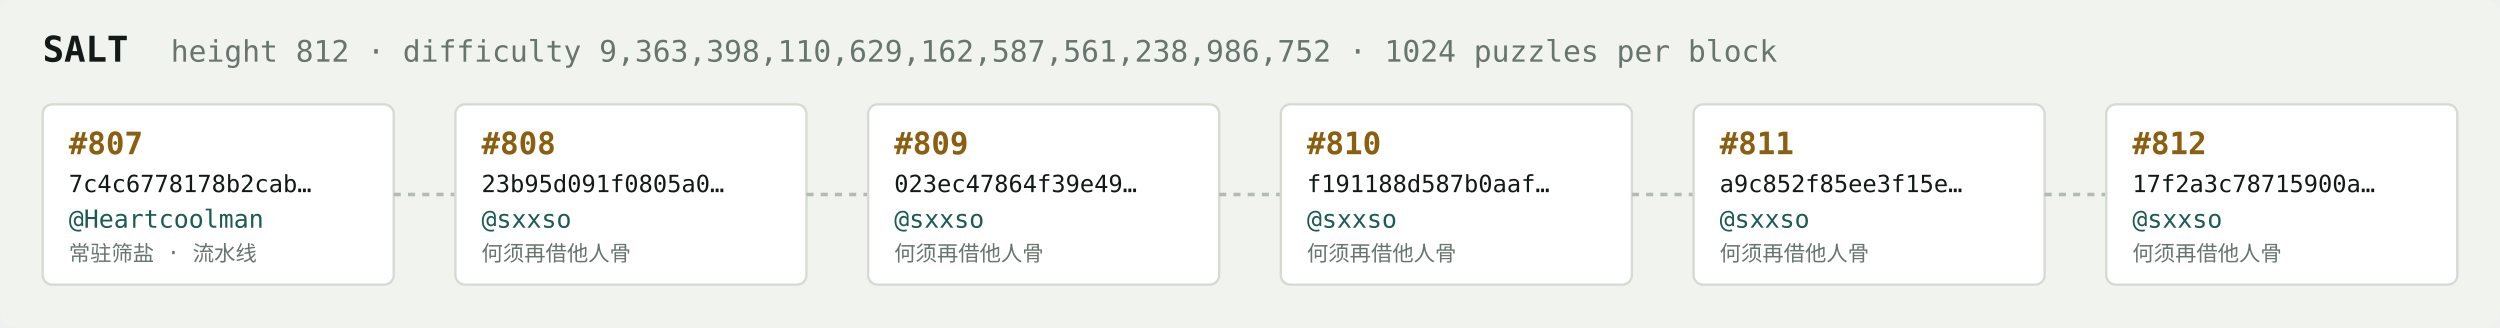
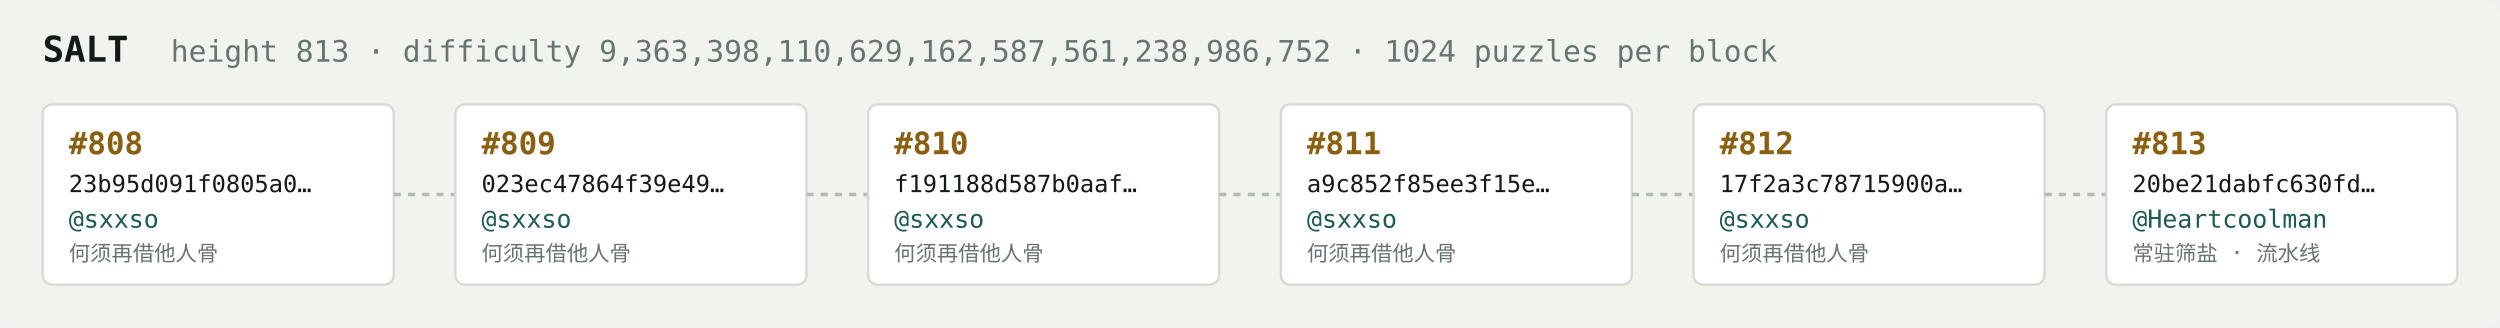
<svg xmlns="http://www.w3.org/2000/svg" width="1054" height="138" viewBox="0 0 1054 138" font-family="ui-monospace,SFMono-Regular,Menlo,monospace">
  <rect fill="#f1f3ef" width="1054" height="138" rx="6" />
  <text x="18" y="26" fill="#121916" font-size="15" font-weight="700">SALT</text>
-   <text x="72" y="26" fill="#68746e" font-size="12.5">height 812 · difficulty 9,363,398,110,629,162,587,561,238,986,752 · 1024 puzzles per block</text>
+   <text x="72" y="26" fill="#68746e" font-size="12.5">height 813 · difficulty 9,363,398,110,629,162,587,561,238,986,752 · 1024 puzzles per block</text>
  <rect x="18" y="44" width="148" height="76" rx="4" fill="#ffffff" stroke="#d5dbd2" stroke-width="1" />
-   <text x="29" y="65" fill="#8a5f10" font-size="13" font-weight="700">#807</text>
-   <text x="29" y="81" fill="#121916" font-size="10">7c4c6778178b2cab…</text>
-   <text x="29" y="96" fill="#1c5b52" font-size="10.5">@Heartcoolman</text>
-   <text x="29" y="110" fill="#68746e" font-size="9">常驻筛盐 · 流水线</text>
+   <text x="29" y="65" fill="#8a5f10" font-size="13" font-weight="700">#808</text>
+   <text x="29" y="81" fill="#121916" font-size="10">23b95d091f0805a0…</text>
+   <text x="29" y="96" fill="#1c5b52" font-size="10.5">@sxxso</text>
+   <text x="29" y="110" fill="#68746e" font-size="9">何须再借他人骨</text>
  <line x1="166" y1="82.0" x2="192" y2="82.0" stroke="#b3bcb4" stroke-width="1.5" stroke-dasharray="3 3" />
  <rect x="192" y="44" width="148" height="76" rx="4" fill="#ffffff" stroke="#d5dbd2" stroke-width="1" />
-   <text x="203" y="65" fill="#8a5f10" font-size="13" font-weight="700">#808</text>
-   <text x="203" y="81" fill="#121916" font-size="10">23b95d091f0805a0…</text>
+   <text x="203" y="65" fill="#8a5f10" font-size="13" font-weight="700">#809</text>
+   <text x="203" y="81" fill="#121916" font-size="10">023ec47864f39e49…</text>
  <text x="203" y="96" fill="#1c5b52" font-size="10.5">@sxxso</text>
  <text x="203" y="110" fill="#68746e" font-size="9">何须再借他人骨</text>
  <line x1="340" y1="82.0" x2="366" y2="82.0" stroke="#b3bcb4" stroke-width="1.5" stroke-dasharray="3 3" />
  <rect x="366" y="44" width="148" height="76" rx="4" fill="#ffffff" stroke="#d5dbd2" stroke-width="1" />
-   <text x="377" y="65" fill="#8a5f10" font-size="13" font-weight="700">#809</text>
-   <text x="377" y="81" fill="#121916" font-size="10">023ec47864f39e49…</text>
+   <text x="377" y="65" fill="#8a5f10" font-size="13" font-weight="700">#810</text>
+   <text x="377" y="81" fill="#121916" font-size="10">f191188d587b0aaf…</text>
  <text x="377" y="96" fill="#1c5b52" font-size="10.5">@sxxso</text>
  <text x="377" y="110" fill="#68746e" font-size="9">何须再借他人骨</text>
  <line x1="514" y1="82.0" x2="540" y2="82.0" stroke="#b3bcb4" stroke-width="1.5" stroke-dasharray="3 3" />
  <rect x="540" y="44" width="148" height="76" rx="4" fill="#ffffff" stroke="#d5dbd2" stroke-width="1" />
-   <text x="551" y="65" fill="#8a5f10" font-size="13" font-weight="700">#810</text>
-   <text x="551" y="81" fill="#121916" font-size="10">f191188d587b0aaf…</text>
+   <text x="551" y="65" fill="#8a5f10" font-size="13" font-weight="700">#811</text>
+   <text x="551" y="81" fill="#121916" font-size="10">a9c852f85ee3f15e…</text>
  <text x="551" y="96" fill="#1c5b52" font-size="10.5">@sxxso</text>
  <text x="551" y="110" fill="#68746e" font-size="9">何须再借他人骨</text>
  <line x1="688" y1="82.0" x2="714" y2="82.0" stroke="#b3bcb4" stroke-width="1.5" stroke-dasharray="3 3" />
  <rect x="714" y="44" width="148" height="76" rx="4" fill="#ffffff" stroke="#d5dbd2" stroke-width="1" />
-   <text x="725" y="65" fill="#8a5f10" font-size="13" font-weight="700">#811</text>
-   <text x="725" y="81" fill="#121916" font-size="10">a9c852f85ee3f15e…</text>
+   <text x="725" y="65" fill="#8a5f10" font-size="13" font-weight="700">#812</text>
+   <text x="725" y="81" fill="#121916" font-size="10">17f2a3c78715900a…</text>
  <text x="725" y="96" fill="#1c5b52" font-size="10.5">@sxxso</text>
  <text x="725" y="110" fill="#68746e" font-size="9">何须再借他人骨</text>
  <line x1="862" y1="82.0" x2="888" y2="82.0" stroke="#b3bcb4" stroke-width="1.5" stroke-dasharray="3 3" />
  <rect x="888" y="44" width="148" height="76" rx="4" fill="#ffffff" stroke="#d5dbd2" stroke-width="1" />
-   <text x="899" y="65" fill="#8a5f10" font-size="13" font-weight="700">#812</text>
-   <text x="899" y="81" fill="#121916" font-size="10">17f2a3c78715900a…</text>
-   <text x="899" y="96" fill="#1c5b52" font-size="10.5">@sxxso</text>
-   <text x="899" y="110" fill="#68746e" font-size="9">何须再借他人骨</text>
+   <text x="899" y="65" fill="#8a5f10" font-size="13" font-weight="700">#813</text>
+   <text x="899" y="81" fill="#121916" font-size="10">20be21dabfc630fd…</text>
+   <text x="899" y="96" fill="#1c5b52" font-size="10.5">@Heartcoolman</text>
+   <text x="899" y="110" fill="#68746e" font-size="9">常驻筛盐 · 流水线</text>
</svg>
